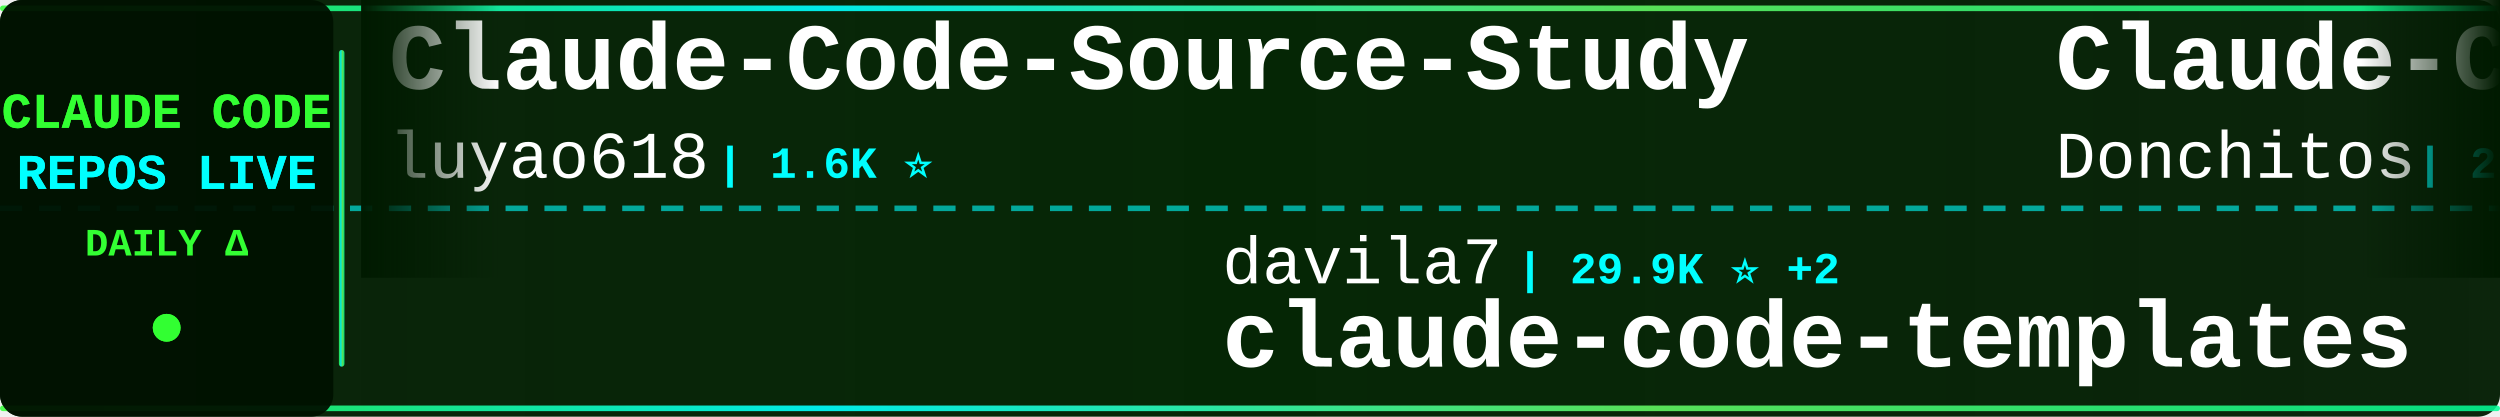
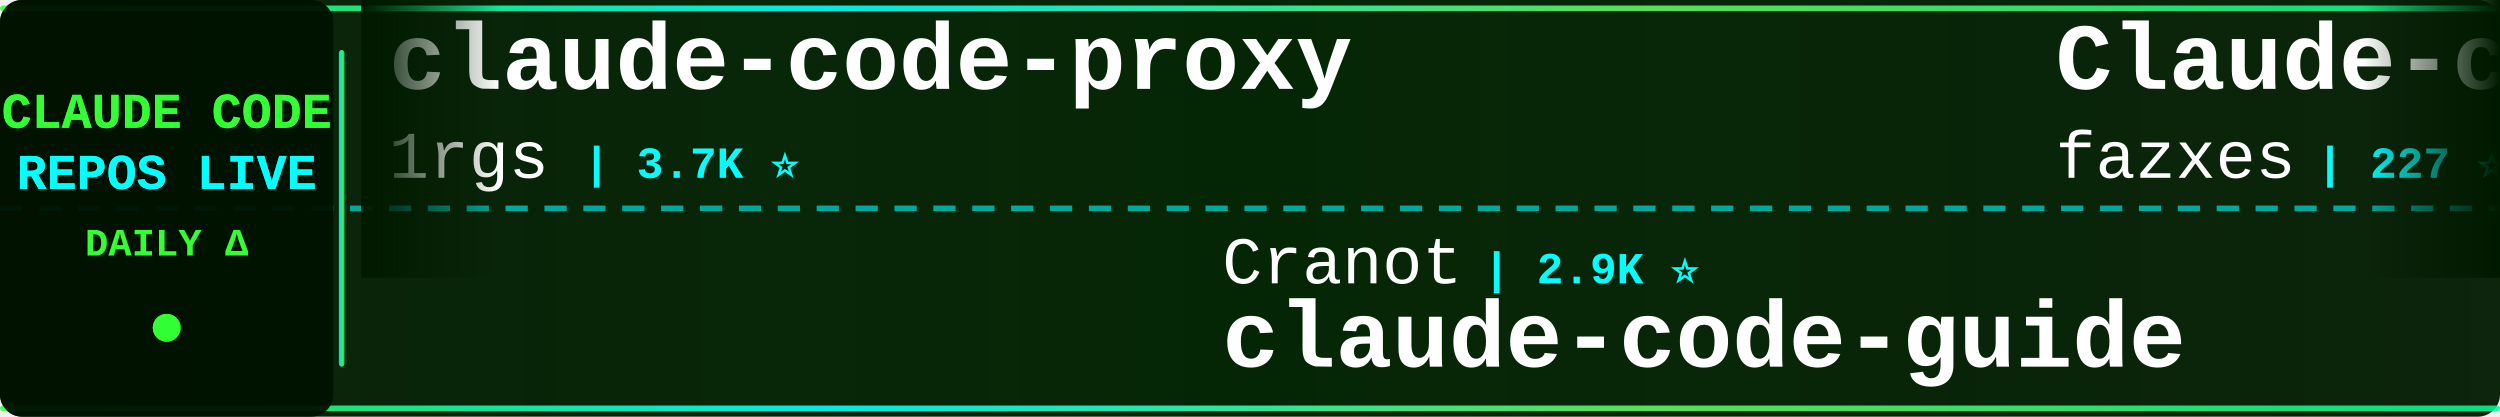
<svg xmlns="http://www.w3.org/2000/svg" width="900" height="150">
  <defs>
    <linearGradient id="tickerBg" x1="0%" y1="0%" x2="100%" y2="0%">
      <stop offset="0%" style="stop-color:#001a00;stop-opacity:0.95" />
      <stop offset="50%" style="stop-color:#002200;stop-opacity:0.98" />
      <stop offset="100%" style="stop-color:#001a00;stop-opacity:0.95" />
    </linearGradient>
    <linearGradient id="borderGrad" x1="0%" y1="0%" x2="100%" y2="0%">
      <stop offset="0%" style="stop-color:#33ff33;stop-opacity:0.85">
        <animate attributeName="stop-opacity" values="0.85;1;0.85" dur="2s" repeatCount="indefinite" />
      </stop>
      <stop offset="33%" style="stop-color:#00ffff;stop-opacity:0.9">
        <animate attributeName="stop-opacity" values="0.9;1;0.9" dur="2.2s" repeatCount="indefinite" />
      </stop>
      <stop offset="66%" style="stop-color:#66ff66;stop-opacity:0.85">
        <animate attributeName="stop-opacity" values="0.85;1;0.85" dur="1.8s" repeatCount="indefinite" />
      </stop>
      <stop offset="100%" style="stop-color:#00ff99;stop-opacity:0.85">
        <animate attributeName="stop-opacity" values="0.85;1;0.85" dur="2s" repeatCount="indefinite" />
      </stop>
    </linearGradient>
    <filter id="textGlow">
      <feGaussianBlur stdDeviation="0.1" result="coloredBlur" />
      <feMerge>
        <feMergeNode in="coloredBlur" />
        <feMergeNode in="SourceGraphic" />
      </feMerge>
    </filter>
    <filter id="metricGlow">
      <feGaussianBlur stdDeviation="0.2" result="coloredBlur" />
      <feMerge>
        <feMergeNode in="coloredBlur" />
        <feMergeNode in="SourceGraphic" />
      </feMerge>
    </filter>
    <linearGradient id="leftFade" x1="0%" y1="0%" x2="100%" y2="0%">
      <stop offset="0%" style="stop-color:#001a00;stop-opacity:1" />
      <stop offset="100%" style="stop-color:#001a00;stop-opacity:0" />
    </linearGradient>
    <linearGradient id="rightFade" x1="0%" y1="0%" x2="100%" y2="0%">
      <stop offset="0%" style="stop-color:#001a00;stop-opacity:0" />
      <stop offset="100%" style="stop-color:#001a00;stop-opacity:1" />
    </linearGradient>
  </defs>
  <rect width="900" height="150" fill="url(#tickerBg)" rx="8" />
  <rect x="0" y="2" width="900" height="2" fill="url(#borderGrad)" rx="1" />
  <rect x="0" y="146" width="900" height="2" fill="url(#borderGrad)" rx="1" />
  <line x1="0" y1="75" x2="900" y2="75" stroke="#00ffff" stroke-width="2" stroke-dasharray="8 6" opacity="0.6" />
  <rect x="0" y="0" width="120" height="150" fill="#001100" opacity="0.95" rx="8" />
  <text x="60" y="46" font-family="'Courier New', monospace" font-size="18" font-weight="bold" fill="#33ff33" text-anchor="middle" filter="url(#textGlow)">
    CLAUDE CODE
  </text>
  <text x="60" y="68" font-family="'Courier New', monospace" font-size="18" font-weight="bold" fill="#00ffff" text-anchor="middle" filter="url(#textGlow)">
    REPOS LIVE
  </text>
  <text x="60" y="92" font-family="'Courier New', monospace" font-size="14" font-weight="bold" fill="#33ff33" text-anchor="middle">
    DAILY Δ
  </text>
  <circle cx="60" cy="118" r="5" fill="#33ff33" filter="url(#metricGlow)">
    <animate attributeName="r" values="4;6;4" dur="1.5s" repeatCount="indefinite" />
    <animate attributeName="opacity" values="0.6;1;0.6" dur="1.5s" repeatCount="indefinite" />
  </circle>
  <rect x="122" y="18" width="2" height="114" fill="url(#borderGrad)" rx="1" />
  <clipPath id="tickerClip">
    <rect x="130" y="0" width="770" height="150" />
  </clipPath>
  <g clip-path="url(#tickerClip)">
    <g id="tickerItems">
      <animateTransform attributeName="transform" attributeType="XML" type="translate" from="0 0" to="-3000 0" dur="54s" repeatCount="indefinite" />
      <g transform="translate(0, 0)">
-         <text x="140" y="32" font-family="'Courier New', monospace" font-size="34" font-weight="bold" fill="#ffffff">Claude-Code-Source-Study</text>
-         <text x="140" y="64" font-family="'Courier New', monospace" font-size="24" font-weight="normal" fill="#ffffff" opacity="1.0">luyao618</text>
-         <text x="258" y="64" font-family="'Courier New', monospace" font-size="16" font-weight="bold" fill="#00ffff"> | 1.6K ⭐</text>
+         <text x="140" y="32" font-family="'Courier New', monospace" font-size="34" font-weight="bold" fill="#ffffff">claude-code-proxy</text>
+         <text x="140" y="64" font-family="'Courier New', monospace" font-size="24" font-weight="normal" fill="#ffffff" opacity="1.0">1rgs</text>
+         <text x="210" y="64" font-family="'Courier New', monospace" font-size="16" font-weight="bold" fill="#00ffff"> | 3.7K ⭐</text>
      </g>
      <g transform="translate(300, 0)">
-         <text x="140" y="102" font-family="'Courier New', monospace" font-size="24" font-weight="normal" fill="#ffffff" opacity="1.0">davila7</text>
-         <text x="246" y="102" font-family="'Courier New', monospace" font-size="16" font-weight="bold" fill="#00ffff"> | 29.9K ⭐ +2</text>
-         <text x="140" y="132" font-family="'Courier New', monospace" font-size="34" font-weight="bold" fill="#ffffff">claude-code-templates</text>
+         <text x="140" y="102" font-family="'Courier New', monospace" font-size="24" font-weight="normal" fill="#ffffff" opacity="1.0">Cranot</text>
+         <text x="234" y="102" font-family="'Courier New', monospace" font-size="16" font-weight="bold" fill="#00ffff"> | 2.9K ⭐</text>
+         <text x="140" y="132" font-family="'Courier New', monospace" font-size="34" font-weight="bold" fill="#ffffff">claude-code-guide</text>
      </g>
      <g transform="translate(600, 0)">
-         <text x="140" y="32" font-family="'Courier New', monospace" font-size="34" font-weight="bold" fill="#ffffff">Claude-Code-Game-Studios</text>
-         <text x="140" y="64" font-family="'Courier New', monospace" font-size="24" font-weight="normal" fill="#ffffff" opacity="1.0">Donchitos</text>
-         <text x="270" y="64" font-family="'Courier New', monospace" font-size="16" font-weight="bold" fill="#00ffff"> | 23.4K ⭐ +3</text>
+         <text x="140" y="32" font-family="'Courier New', monospace" font-size="34" font-weight="bold" fill="#ffffff">Claude-code</text>
+         <text x="140" y="64" font-family="'Courier New', monospace" font-size="24" font-weight="normal" fill="#ffffff" opacity="1.0">fazxes</text>
+         <text x="234" y="64" font-family="'Courier New', monospace" font-size="16" font-weight="bold" fill="#00ffff"> | 227 ⭐</text>
      </g>
      <g transform="translate(900, 0)">
-         <text x="140" y="102" font-family="'Courier New', monospace" font-size="24" font-weight="normal" fill="#ffffff" opacity="1.0">SeemSeam</text>
-         <text x="258" y="102" font-family="'Courier New', monospace" font-size="16" font-weight="bold" fill="#00ffff"> | 3.3K ⭐ +2</text>
-         <text x="140" y="132" font-family="'Courier New', monospace" font-size="34" font-weight="bold" fill="#ffffff">claude_codex_bridge</text>
+         <text x="140" y="102" font-family="'Courier New', monospace" font-size="24" font-weight="normal" fill="#ffffff" opacity="1.0">wanshuiyin</text>
+         <text x="282" y="102" font-family="'Courier New', monospace" font-size="16" font-weight="bold" fill="#00ffff"> | 13.9K ⭐ +2</text>
+         <text x="140" y="132" font-family="'Courier New', monospace" font-size="34" font-weight="bold" fill="#ffffff">Auto-claude-code-researc...</text>
      </g>
      <g transform="translate(1200, 0)">
-         <text x="140" y="32" font-family="'Courier New', monospace" font-size="34" font-weight="bold" fill="#ffffff">sc-claude-code-files</text>
-         <text x="140" y="64" font-family="'Courier New', monospace" font-size="24" font-weight="normal" fill="#ffffff" opacity="1.0">https-deeplearning-ai</text>
-         <text x="414" y="64" font-family="'Courier New', monospace" font-size="16" font-weight="bold" fill="#00ffff"> | 536 ⭐</text>
+         <text x="140" y="32" font-family="'Courier New', monospace" font-size="34" font-weight="bold" fill="#ffffff">claude-code-action</text>
+         <text x="140" y="64" font-family="'Courier New', monospace" font-size="24" font-weight="normal" fill="#ffffff" opacity="1.0">anthropics</text>
+         <text x="282" y="64" font-family="'Courier New', monospace" font-size="16" font-weight="bold" fill="#00ffff"> | 8.5K ⭐ +1</text>
      </g>
      <g transform="translate(1500, 0)">
-         <text x="140" y="102" font-family="'Courier New', monospace" font-size="24" font-weight="normal" fill="#ffffff" opacity="1.0">AprilNEA</text>
-         <text x="258" y="102" font-family="'Courier New', monospace" font-size="16" font-weight="bold" fill="#00ffff"> | 392 ⭐</text>
+         <text x="140" y="102" font-family="'Courier New', monospace" font-size="24" font-weight="normal" fill="#ffffff" opacity="1.0">lintsinghua</text>
+         <text x="294" y="102" font-family="'Courier New', monospace" font-size="16" font-weight="bold" fill="#00ffff"> | 4.0K ⭐</text>
+         <text x="140" y="132" font-family="'Courier New', monospace" font-size="34" font-weight="bold" fill="#ffffff">claude-code-book</text>
+       </g>
+       <g transform="translate(1800, 0)">
+         <text x="140" y="32" font-family="'Courier New', monospace" font-size="34" font-weight="bold" fill="#ffffff">claude-code-rev</text>
+         <text x="140" y="64" font-family="'Courier New', monospace" font-size="24" font-weight="normal" fill="#ffffff" opacity="1.0">oboard</text>
+         <text x="234" y="64" font-family="'Courier New', monospace" font-size="16" font-weight="bold" fill="#00ffff"> | 3.3K ⭐</text>
+       </g>
+       <g transform="translate(2100, 0)">
+         <text x="140" y="102" font-family="'Courier New', monospace" font-size="24" font-weight="normal" fill="#ffffff" opacity="1.0">JrCx7scC</text>
+         <text x="258" y="102" font-family="'Courier New', monospace" font-size="16" font-weight="bold" fill="#00ffff"> | 371 ⭐</text>
        <text x="140" y="132" font-family="'Courier New', monospace" font-size="34" font-weight="bold" fill="#ffffff">claude-code-source</text>
      </g>
-       <g transform="translate(1800, 0)">
-         <text x="140" y="32" font-family="'Courier New', monospace" font-size="34" font-weight="bold" fill="#ffffff">claude-code-video-toolki...</text>
-         <text x="140" y="64" font-family="'Courier New', monospace" font-size="24" font-weight="normal" fill="#ffffff" opacity="1.0">digitalsamba</text>
-         <text x="306" y="64" font-family="'Courier New', monospace" font-size="16" font-weight="bold" fill="#00ffff"> | 1.8K ⭐ +1</text>
-       </g>
-       <g transform="translate(2100, 0)">
-         <text x="140" y="102" font-family="'Courier New', monospace" font-size="24" font-weight="normal" fill="#ffffff" opacity="1.0">ponponon</text>
-         <text x="258" y="102" font-family="'Courier New', monospace" font-size="16" font-weight="bold" fill="#00ffff"> | 2.3K ⭐</text>
-         <text x="140" y="132" font-family="'Courier New', monospace" font-size="34" font-weight="bold" fill="#ffffff">claude_code_src</text>
-       </g>
      <g transform="translate(2400, 0)">
-         <text x="140" y="32" font-family="'Courier New', monospace" font-size="34" font-weight="bold" fill="#ffffff">claude-code-engineering</text>
-         <text x="140" y="64" font-family="'Courier New', monospace" font-size="24" font-weight="normal" fill="#ffffff" opacity="1.0">huangjia2019</text>
-         <text x="306" y="64" font-family="'Courier New', monospace" font-size="16" font-weight="bold" fill="#00ffff"> | 1.0K ⭐</text>
+         <text x="140" y="32" font-family="'Courier New', monospace" font-size="34" font-weight="bold" fill="#ffffff">claude-code-my-workflow</text>
+         <text x="140" y="64" font-family="'Courier New', monospace" font-size="24" font-weight="normal" fill="#ffffff" opacity="1.0">pedrohcgs</text>
+         <text x="270" y="64" font-family="'Courier New', monospace" font-size="16" font-weight="bold" fill="#00ffff"> | 1.4K ⭐</text>
      </g>
      <g transform="translate(2700, 0)">
-         <text x="140" y="102" font-family="'Courier New', monospace" font-size="24" font-weight="normal" fill="#ffffff" opacity="1.0">edmund-io</text>
-         <text x="270" y="102" font-family="'Courier New', monospace" font-size="16" font-weight="bold" fill="#00ffff"> | 1.5K ⭐</text>
-         <text x="140" y="132" font-family="'Courier New', monospace" font-size="34" font-weight="bold" fill="#ffffff">edmunds-claude-code</text>
+         <text x="140" y="102" font-family="'Courier New', monospace" font-size="24" font-weight="normal" fill="#ffffff" opacity="1.0">pengchengneo</text>
+         <text x="306" y="102" font-family="'Courier New', monospace" font-size="16" font-weight="bold" fill="#00ffff"> | 1.7K ⭐</text>
+         <text x="140" y="132" font-family="'Courier New', monospace" font-size="34" font-weight="bold" fill="#ffffff">Claude-Code</text>
      </g>
      <g transform="translate(3000, 0)">
-         <text x="140" y="32" font-family="'Courier New', monospace" font-size="34" font-weight="bold" fill="#ffffff">Claude-Code-Source-Study</text>
-         <text x="140" y="64" font-family="'Courier New', monospace" font-size="24" font-weight="normal" fill="#ffffff" opacity="1.0">luyao618</text>
-         <text x="258" y="64" font-family="'Courier New', monospace" font-size="16" font-weight="bold" fill="#00ffff"> | 1.6K ⭐</text>
+         <text x="140" y="32" font-family="'Courier New', monospace" font-size="34" font-weight="bold" fill="#ffffff">claude-code-proxy</text>
+         <text x="140" y="64" font-family="'Courier New', monospace" font-size="24" font-weight="normal" fill="#ffffff" opacity="1.0">1rgs</text>
+         <text x="210" y="64" font-family="'Courier New', monospace" font-size="16" font-weight="bold" fill="#00ffff"> | 3.7K ⭐</text>
      </g>
      <g transform="translate(3300, 0)">
-         <text x="140" y="102" font-family="'Courier New', monospace" font-size="24" font-weight="normal" fill="#ffffff" opacity="1.0">davila7</text>
-         <text x="246" y="102" font-family="'Courier New', monospace" font-size="16" font-weight="bold" fill="#00ffff"> | 29.9K ⭐ +2</text>
-         <text x="140" y="132" font-family="'Courier New', monospace" font-size="34" font-weight="bold" fill="#ffffff">claude-code-templates</text>
+         <text x="140" y="102" font-family="'Courier New', monospace" font-size="24" font-weight="normal" fill="#ffffff" opacity="1.0">Cranot</text>
+         <text x="234" y="102" font-family="'Courier New', monospace" font-size="16" font-weight="bold" fill="#00ffff"> | 2.9K ⭐</text>
+         <text x="140" y="132" font-family="'Courier New', monospace" font-size="34" font-weight="bold" fill="#ffffff">claude-code-guide</text>
      </g>
      <g transform="translate(3600, 0)">
-         <text x="140" y="32" font-family="'Courier New', monospace" font-size="34" font-weight="bold" fill="#ffffff">Claude-Code-Game-Studios</text>
-         <text x="140" y="64" font-family="'Courier New', monospace" font-size="24" font-weight="normal" fill="#ffffff" opacity="1.0">Donchitos</text>
-         <text x="270" y="64" font-family="'Courier New', monospace" font-size="16" font-weight="bold" fill="#00ffff"> | 23.4K ⭐ +3</text>
+         <text x="140" y="32" font-family="'Courier New', monospace" font-size="34" font-weight="bold" fill="#ffffff">Claude-code</text>
+         <text x="140" y="64" font-family="'Courier New', monospace" font-size="24" font-weight="normal" fill="#ffffff" opacity="1.0">fazxes</text>
+         <text x="234" y="64" font-family="'Courier New', monospace" font-size="16" font-weight="bold" fill="#00ffff"> | 227 ⭐</text>
      </g>
      <g transform="translate(3900, 0)">
-         <text x="140" y="102" font-family="'Courier New', monospace" font-size="24" font-weight="normal" fill="#ffffff" opacity="1.0">SeemSeam</text>
-         <text x="258" y="102" font-family="'Courier New', monospace" font-size="16" font-weight="bold" fill="#00ffff"> | 3.3K ⭐ +2</text>
-         <text x="140" y="132" font-family="'Courier New', monospace" font-size="34" font-weight="bold" fill="#ffffff">claude_codex_bridge</text>
+         <text x="140" y="102" font-family="'Courier New', monospace" font-size="24" font-weight="normal" fill="#ffffff" opacity="1.0">wanshuiyin</text>
+         <text x="282" y="102" font-family="'Courier New', monospace" font-size="16" font-weight="bold" fill="#00ffff"> | 13.9K ⭐ +2</text>
+         <text x="140" y="132" font-family="'Courier New', monospace" font-size="34" font-weight="bold" fill="#ffffff">Auto-claude-code-researc...</text>
      </g>
    </g>
  </g>
  <rect x="130" y="0" width="50" height="100" fill="url(#leftFade)" />
  <rect x="850" y="0" width="50" height="100" fill="url(#rightFade)" />
</svg>
